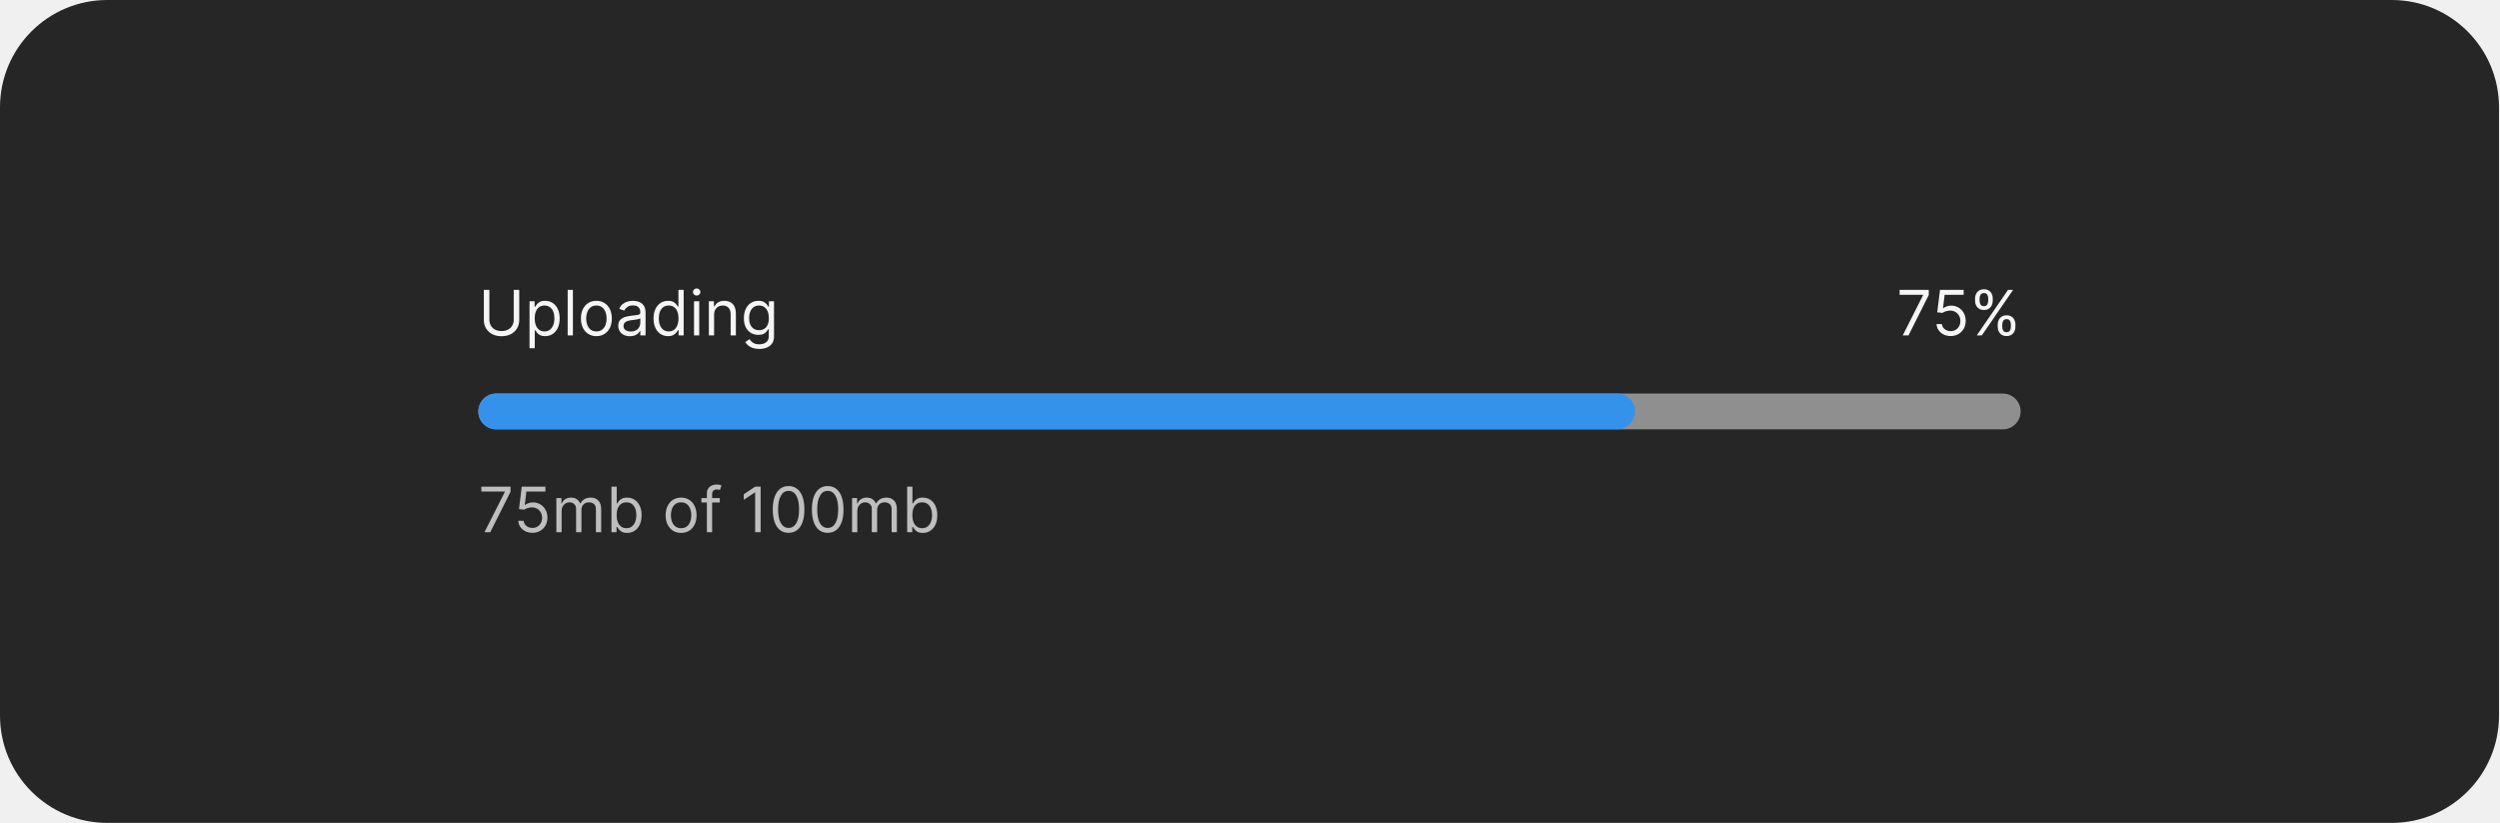
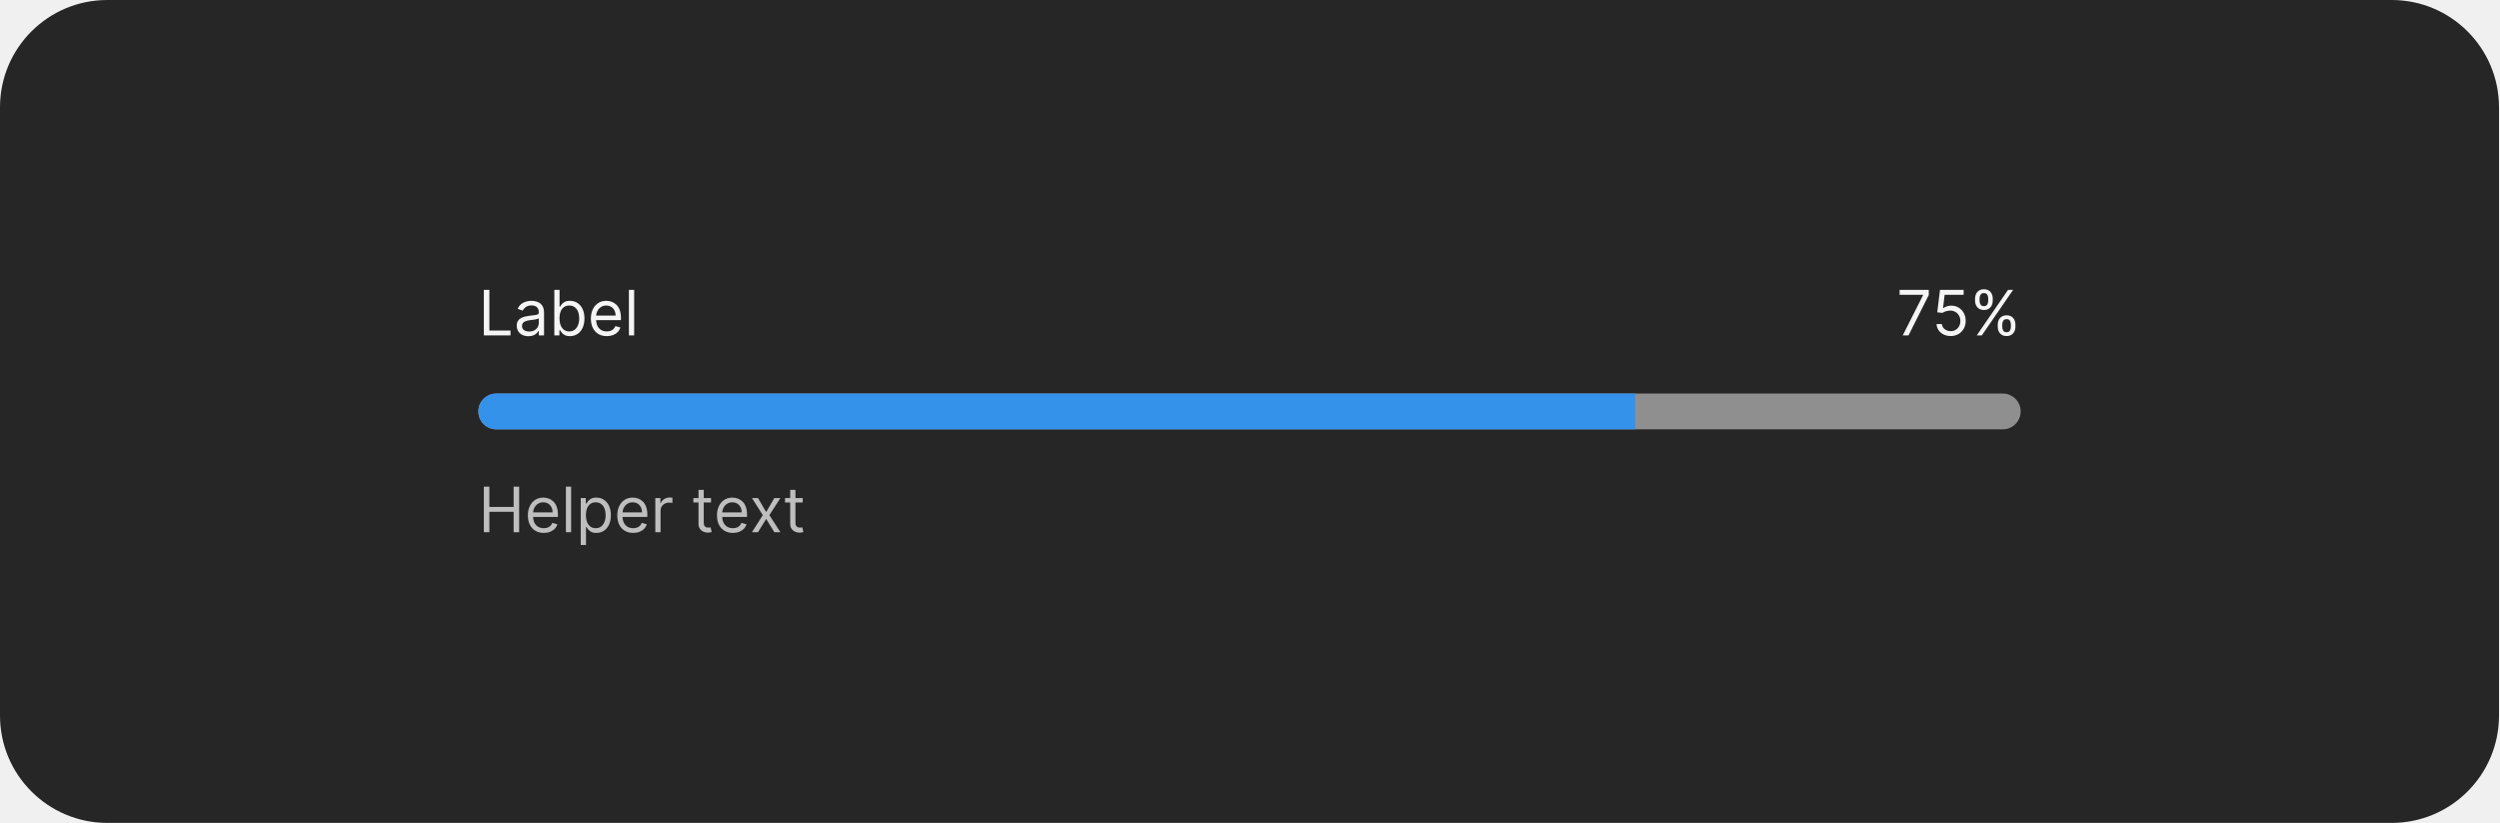
<svg xmlns="http://www.w3.org/2000/svg" width="559" height="184" viewBox="0 0 559 184" fill="none">
  <rect width="559" height="184" rx="24" fill="#262626" />
-   <path d="M114.915 64.818H116.148V71.56C116.148 72.256 115.984 72.877 115.656 73.424C115.331 73.968 114.872 74.397 114.278 74.712C113.685 75.023 112.989 75.179 112.19 75.179C111.392 75.179 110.696 75.023 110.102 74.712C109.509 74.397 109.048 73.968 108.72 73.424C108.395 72.877 108.233 72.256 108.233 71.56V64.818H109.466V71.46C109.466 71.957 109.575 72.4 109.794 72.788C110.013 73.172 110.324 73.475 110.729 73.697C111.136 73.916 111.624 74.026 112.19 74.026C112.757 74.026 113.244 73.916 113.652 73.697C114.06 73.475 114.371 73.172 114.587 72.788C114.805 72.4 114.915 71.957 114.915 71.46V64.818ZM118.451 77.864V67.364H119.584V68.577H119.724C119.81 68.444 119.929 68.275 120.081 68.07C120.237 67.861 120.459 67.675 120.748 67.513C121.039 67.347 121.434 67.264 121.931 67.264C122.574 67.264 123.141 67.425 123.631 67.746C124.122 68.068 124.505 68.524 124.78 69.114C125.055 69.704 125.192 70.4 125.192 71.202C125.192 72.01 125.055 72.711 124.78 73.305C124.505 73.895 124.123 74.352 123.636 74.677C123.149 74.998 122.587 75.159 121.951 75.159C121.46 75.159 121.068 75.078 120.773 74.915C120.478 74.75 120.251 74.562 120.091 74.354C119.932 74.142 119.81 73.966 119.724 73.827H119.624V77.864H118.451ZM119.604 71.182C119.604 71.758 119.689 72.267 119.858 72.708C120.027 73.146 120.274 73.489 120.599 73.737C120.923 73.983 121.321 74.105 121.792 74.105C122.282 74.105 122.692 73.976 123.02 73.717C123.351 73.456 123.6 73.104 123.765 72.663C123.934 72.219 124.019 71.725 124.019 71.182C124.019 70.645 123.936 70.161 123.77 69.73C123.608 69.296 123.361 68.953 123.03 68.701C122.702 68.446 122.289 68.318 121.792 68.318C121.314 68.318 120.913 68.439 120.589 68.681C120.264 68.92 120.019 69.254 119.853 69.685C119.687 70.113 119.604 70.612 119.604 71.182ZM128.155 64.818V75H126.982V64.818H128.155ZM133.407 75.159C132.717 75.159 132.112 74.995 131.592 74.667C131.075 74.339 130.671 73.88 130.379 73.29C130.091 72.7 129.946 72.01 129.946 71.222C129.946 70.426 130.091 69.732 130.379 69.138C130.671 68.545 131.075 68.085 131.592 67.756C132.112 67.428 132.717 67.264 133.407 67.264C134.096 67.264 134.699 67.428 135.216 67.756C135.737 68.085 136.141 68.545 136.429 69.138C136.721 69.732 136.867 70.426 136.867 71.222C136.867 72.01 136.721 72.7 136.429 73.29C136.141 73.88 135.737 74.339 135.216 74.667C134.699 74.995 134.096 75.159 133.407 75.159ZM133.407 74.105C133.93 74.105 134.361 73.971 134.699 73.702C135.037 73.434 135.288 73.081 135.45 72.644C135.612 72.206 135.694 71.732 135.694 71.222C135.694 70.711 135.612 70.236 135.45 69.795C135.288 69.354 135.037 68.998 134.699 68.726C134.361 68.454 133.93 68.318 133.407 68.318C132.883 68.318 132.452 68.454 132.114 68.726C131.776 68.998 131.526 69.354 131.363 69.795C131.201 70.236 131.12 70.711 131.12 71.222C131.12 71.732 131.201 72.206 131.363 72.644C131.526 73.081 131.776 73.434 132.114 73.702C132.452 73.971 132.883 74.105 133.407 74.105ZM140.905 75.179C140.421 75.179 139.982 75.088 139.588 74.906C139.193 74.72 138.88 74.453 138.648 74.105C138.416 73.754 138.3 73.329 138.3 72.832C138.3 72.395 138.386 72.04 138.558 71.769C138.731 71.493 138.961 71.278 139.249 71.122C139.538 70.966 139.856 70.85 140.204 70.774C140.555 70.695 140.908 70.632 141.263 70.585C141.727 70.526 142.103 70.481 142.392 70.451C142.683 70.418 142.895 70.363 143.028 70.287C143.164 70.211 143.232 70.078 143.232 69.889V69.849C143.232 69.359 143.097 68.978 142.829 68.706C142.564 68.434 142.161 68.298 141.621 68.298C141.061 68.298 140.622 68.421 140.303 68.666C139.985 68.912 139.762 69.173 139.632 69.452L138.519 69.054C138.718 68.59 138.983 68.229 139.314 67.97C139.649 67.708 140.013 67.526 140.408 67.423C140.806 67.317 141.197 67.264 141.581 67.264C141.826 67.264 142.108 67.294 142.426 67.354C142.748 67.41 143.058 67.528 143.356 67.707C143.658 67.886 143.908 68.156 144.107 68.517C144.306 68.878 144.405 69.362 144.405 69.969V75H143.232V73.966H143.172C143.093 74.132 142.96 74.309 142.774 74.498C142.589 74.687 142.342 74.847 142.034 74.98C141.725 75.113 141.349 75.179 140.905 75.179ZM141.084 74.125C141.548 74.125 141.939 74.034 142.257 73.852C142.579 73.669 142.821 73.434 142.983 73.146C143.149 72.857 143.232 72.554 143.232 72.236V71.162C143.182 71.222 143.073 71.276 142.904 71.326C142.738 71.372 142.546 71.414 142.327 71.45C142.111 71.483 141.901 71.513 141.695 71.54C141.493 71.563 141.329 71.583 141.203 71.599C140.898 71.639 140.613 71.704 140.348 71.793C140.086 71.879 139.874 72.01 139.712 72.186C139.553 72.358 139.473 72.594 139.473 72.892C139.473 73.3 139.624 73.608 139.926 73.817C140.231 74.022 140.617 74.125 141.084 74.125ZM149.43 75.159C148.794 75.159 148.232 74.998 147.745 74.677C147.257 74.352 146.876 73.895 146.601 73.305C146.326 72.711 146.189 72.01 146.189 71.202C146.189 70.4 146.326 69.704 146.601 69.114C146.876 68.524 147.259 68.068 147.75 67.746C148.24 67.425 148.807 67.264 149.45 67.264C149.947 67.264 150.34 67.347 150.628 67.513C150.92 67.675 151.142 67.861 151.294 68.07C151.45 68.275 151.571 68.444 151.657 68.577H151.757V64.818H152.93V75H151.797V73.827H151.657C151.571 73.966 151.449 74.142 151.289 74.354C151.13 74.562 150.903 74.75 150.608 74.915C150.313 75.078 149.921 75.159 149.43 75.159ZM149.589 74.105C150.06 74.105 150.458 73.983 150.782 73.737C151.107 73.489 151.354 73.146 151.523 72.708C151.692 72.267 151.777 71.758 151.777 71.182C151.777 70.612 151.694 70.113 151.528 69.685C151.362 69.254 151.117 68.92 150.792 68.681C150.467 68.439 150.066 68.318 149.589 68.318C149.092 68.318 148.678 68.446 148.346 68.701C148.018 68.953 147.771 69.296 147.605 69.73C147.443 70.161 147.362 70.645 147.362 71.182C147.362 71.725 147.445 72.219 147.61 72.663C147.779 73.104 148.028 73.456 148.356 73.717C148.688 73.976 149.099 74.105 149.589 74.105ZM155.242 75V67.364H156.415V75H155.242ZM155.838 66.091C155.61 66.091 155.413 66.013 155.247 65.857C155.084 65.701 155.003 65.514 155.003 65.296C155.003 65.077 155.084 64.889 155.247 64.734C155.413 64.578 155.61 64.5 155.838 64.5C156.067 64.5 156.263 64.578 156.425 64.734C156.591 64.889 156.674 65.077 156.674 65.296C156.674 65.514 156.591 65.701 156.425 65.857C156.263 66.013 156.067 66.091 155.838 66.091ZM159.737 70.406V75H158.564V67.364H159.698V68.557H159.797C159.976 68.169 160.248 67.858 160.612 67.622C160.977 67.383 161.448 67.264 162.024 67.264C162.541 67.264 162.994 67.37 163.382 67.582C163.769 67.791 164.071 68.109 164.286 68.537C164.502 68.961 164.61 69.498 164.61 70.148V75H163.436V70.227C163.436 69.627 163.28 69.16 162.969 68.825C162.657 68.487 162.23 68.318 161.686 68.318C161.312 68.318 160.977 68.399 160.682 68.562C160.39 68.724 160.16 68.961 159.991 69.273C159.822 69.584 159.737 69.962 159.737 70.406ZM169.836 78.023C169.269 78.023 168.782 77.95 168.374 77.804C167.967 77.662 167.627 77.472 167.355 77.237C167.087 77.005 166.873 76.757 166.714 76.492L167.648 75.835C167.754 75.974 167.889 76.133 168.051 76.312C168.214 76.495 168.436 76.652 168.717 76.785C169.002 76.921 169.375 76.989 169.836 76.989C170.452 76.989 170.961 76.84 171.362 76.541C171.763 76.243 171.964 75.776 171.964 75.139V73.588H171.864C171.778 73.727 171.656 73.9 171.496 74.105C171.341 74.307 171.115 74.488 170.82 74.647C170.529 74.803 170.134 74.881 169.637 74.881C169.021 74.881 168.467 74.735 167.977 74.443C167.489 74.151 167.103 73.727 166.818 73.171C166.536 72.614 166.396 71.938 166.396 71.142C166.396 70.36 166.533 69.679 166.808 69.099C167.083 68.515 167.466 68.065 167.957 67.746C168.447 67.425 169.014 67.264 169.657 67.264C170.154 67.264 170.549 67.347 170.84 67.513C171.135 67.675 171.361 67.861 171.516 68.07C171.675 68.275 171.798 68.444 171.884 68.577H172.004V67.364H173.137V75.219C173.137 75.875 172.988 76.409 172.69 76.82C172.395 77.234 171.997 77.537 171.496 77.729C170.999 77.925 170.446 78.023 169.836 78.023ZM169.796 73.827C170.267 73.827 170.665 73.719 170.989 73.504C171.314 73.288 171.561 72.978 171.73 72.574C171.899 72.169 171.984 71.686 171.984 71.122C171.984 70.572 171.901 70.086 171.735 69.665C171.569 69.245 171.324 68.915 170.999 68.676C170.674 68.438 170.273 68.318 169.796 68.318C169.299 68.318 168.885 68.444 168.553 68.696C168.225 68.948 167.978 69.286 167.812 69.71C167.65 70.135 167.569 70.605 167.569 71.122C167.569 71.653 167.652 72.121 167.817 72.529C167.987 72.933 168.235 73.252 168.563 73.484C168.895 73.712 169.306 73.827 169.796 73.827Z" fill="white" fill-opacity="0.95" />
+   <path d="M108.233 75V64.818H109.466V73.906H114.199V75H108.233ZM118.196 75.179C117.712 75.179 117.273 75.088 116.879 74.906C116.484 74.72 116.171 74.453 115.939 74.105C115.707 73.754 115.591 73.329 115.591 72.832C115.591 72.395 115.677 72.04 115.849 71.769C116.022 71.493 116.252 71.278 116.54 71.122C116.829 70.966 117.147 70.85 117.495 70.774C117.846 70.695 118.199 70.632 118.554 70.585C119.018 70.526 119.394 70.481 119.683 70.451C119.974 70.418 120.186 70.363 120.319 70.287C120.455 70.211 120.523 70.078 120.523 69.889V69.849C120.523 69.359 120.388 68.978 120.12 68.706C119.855 68.434 119.452 68.298 118.912 68.298C118.352 68.298 117.913 68.421 117.594 68.666C117.276 68.912 117.053 69.173 116.923 69.452L115.81 69.054C116.009 68.59 116.274 68.229 116.605 67.97C116.94 67.708 117.304 67.526 117.699 67.423C118.097 67.317 118.488 67.264 118.872 67.264C119.117 67.264 119.399 67.294 119.717 67.354C120.039 67.41 120.349 67.528 120.647 67.707C120.949 67.886 121.199 68.156 121.398 68.517C121.597 68.878 121.696 69.362 121.696 69.969V75H120.523V73.966H120.463C120.384 74.132 120.251 74.309 120.065 74.498C119.88 74.687 119.633 74.847 119.325 74.98C119.016 75.113 118.64 75.179 118.196 75.179ZM118.375 74.125C118.839 74.125 119.23 74.034 119.548 73.852C119.87 73.669 120.112 73.434 120.274 73.146C120.44 72.857 120.523 72.554 120.523 72.236V71.162C120.473 71.222 120.364 71.276 120.195 71.326C120.029 71.372 119.837 71.414 119.618 71.45C119.402 71.483 119.192 71.513 118.987 71.54C118.784 71.563 118.62 71.583 118.494 71.599C118.189 71.639 117.904 71.704 117.639 71.793C117.377 71.879 117.165 72.01 117.003 72.186C116.844 72.358 116.764 72.594 116.764 72.892C116.764 73.3 116.915 73.608 117.217 73.817C117.522 74.022 117.908 74.125 118.375 74.125ZM123.997 75V64.818H125.17V68.577H125.269C125.356 68.444 125.475 68.275 125.627 68.07C125.783 67.861 126.005 67.675 126.294 67.513C126.585 67.347 126.98 67.264 127.477 67.264C128.12 67.264 128.686 67.425 129.177 67.746C129.668 68.068 130.05 68.524 130.325 69.114C130.601 69.704 130.738 70.4 130.738 71.202C130.738 72.01 130.601 72.711 130.325 73.305C130.05 73.895 129.669 74.352 129.182 74.677C128.695 74.998 128.133 75.159 127.497 75.159C127.006 75.159 126.613 75.078 126.318 74.915C126.023 74.75 125.796 74.562 125.637 74.354C125.478 74.142 125.356 73.966 125.269 73.827H125.13V75H123.997ZM125.15 71.182C125.15 71.758 125.235 72.267 125.404 72.708C125.573 73.146 125.82 73.489 126.144 73.737C126.469 73.983 126.867 74.105 127.338 74.105C127.828 74.105 128.237 73.976 128.566 73.717C128.897 73.456 129.146 73.104 129.311 72.663C129.48 72.219 129.565 71.725 129.565 71.182C129.565 70.645 129.482 70.161 129.316 69.73C129.154 69.296 128.907 68.953 128.575 68.701C128.247 68.446 127.835 68.318 127.338 68.318C126.86 68.318 126.459 68.439 126.134 68.681C125.81 68.92 125.564 69.254 125.399 69.685C125.233 70.113 125.15 70.612 125.15 71.182ZM135.735 75.159C134.999 75.159 134.364 74.997 133.83 74.672C133.3 74.344 132.891 73.886 132.602 73.3C132.317 72.71 132.175 72.024 132.175 71.242C132.175 70.459 132.317 69.77 132.602 69.173C132.891 68.573 133.292 68.106 133.806 67.771C134.323 67.433 134.926 67.264 135.615 67.264C136.013 67.264 136.406 67.331 136.794 67.463C137.181 67.596 137.534 67.811 137.852 68.109C138.171 68.404 138.424 68.796 138.613 69.283C138.802 69.77 138.896 70.37 138.896 71.082V71.579H133.01V70.565H137.703C137.703 70.135 137.617 69.75 137.445 69.412C137.276 69.074 137.034 68.807 136.719 68.612C136.407 68.416 136.039 68.318 135.615 68.318C135.148 68.318 134.744 68.434 134.402 68.666C134.064 68.895 133.804 69.193 133.622 69.561C133.439 69.929 133.348 70.323 133.348 70.744V71.421C133.348 71.997 133.448 72.486 133.646 72.887C133.849 73.285 134.129 73.588 134.487 73.797C134.845 74.002 135.261 74.105 135.735 74.105C136.043 74.105 136.321 74.062 136.57 73.976C136.822 73.886 137.039 73.754 137.221 73.578C137.403 73.399 137.544 73.177 137.644 72.912L138.777 73.23C138.658 73.615 138.457 73.953 138.176 74.244C137.894 74.533 137.546 74.758 137.132 74.921C136.717 75.079 136.252 75.159 135.735 75.159ZM141.855 64.818V75H140.681V64.818H141.855Z" fill="white" fill-opacity="0.95" />
  <path d="M425.618 75L430.172 65.992V65.912H424.922V64.818H431.445V65.972L426.911 75H425.618ZM436.343 75.139C435.76 75.139 435.235 75.023 434.767 74.791C434.3 74.559 433.925 74.241 433.644 73.837C433.362 73.432 433.208 72.972 433.181 72.454H434.374C434.421 72.915 434.63 73.296 435.001 73.598C435.375 73.896 435.823 74.046 436.343 74.046C436.761 74.046 437.132 73.948 437.457 73.752C437.785 73.557 438.042 73.288 438.227 72.947C438.416 72.602 438.511 72.213 438.511 71.778C438.511 71.334 438.413 70.938 438.218 70.59C438.025 70.239 437.76 69.962 437.422 69.76C437.084 69.558 436.698 69.455 436.264 69.452C435.952 69.448 435.632 69.496 435.304 69.596C434.976 69.692 434.706 69.816 434.494 69.969L433.34 69.829L433.957 64.818H439.247V65.912H434.991L434.633 68.915H434.693C434.901 68.749 435.163 68.612 435.478 68.502C435.793 68.393 436.121 68.338 436.463 68.338C437.086 68.338 437.641 68.487 438.128 68.785C438.619 69.081 439.003 69.485 439.281 69.999C439.563 70.512 439.704 71.099 439.704 71.758C439.704 72.408 439.558 72.988 439.267 73.499C438.978 74.006 438.58 74.407 438.073 74.702C437.566 74.993 436.99 75.139 436.343 75.139ZM446.869 73.091V72.554C446.869 72.183 446.946 71.843 447.098 71.535C447.254 71.223 447.479 70.975 447.774 70.789C448.072 70.6 448.434 70.506 448.858 70.506C449.289 70.506 449.65 70.6 449.942 70.789C450.233 70.975 450.454 71.223 450.603 71.535C450.752 71.843 450.827 72.183 450.827 72.554V73.091C450.827 73.462 450.75 73.803 450.598 74.115C450.449 74.423 450.227 74.672 449.932 74.861C449.64 75.046 449.282 75.139 448.858 75.139C448.427 75.139 448.064 75.046 447.769 74.861C447.474 74.672 447.25 74.423 447.098 74.115C446.946 73.803 446.869 73.462 446.869 73.091ZM447.884 72.554V73.091C447.884 73.399 447.956 73.676 448.102 73.921C448.248 74.163 448.5 74.284 448.858 74.284C449.206 74.284 449.451 74.163 449.594 73.921C449.74 73.676 449.812 73.399 449.812 73.091V72.554C449.812 72.246 449.743 71.971 449.604 71.729C449.464 71.483 449.216 71.361 448.858 71.361C448.51 71.361 448.26 71.483 448.107 71.729C447.958 71.971 447.884 72.246 447.884 72.554ZM441.798 67.264V66.727C441.798 66.356 441.875 66.016 442.027 65.708C442.183 65.397 442.408 65.148 442.703 64.962C443.001 64.773 443.363 64.679 443.787 64.679C444.218 64.679 444.579 64.773 444.871 64.962C445.162 65.148 445.383 65.397 445.532 65.708C445.681 66.016 445.756 66.356 445.756 66.727V67.264C445.756 67.635 445.679 67.977 445.527 68.288C445.378 68.597 445.156 68.845 444.861 69.034C444.569 69.22 444.211 69.312 443.787 69.312C443.356 69.312 442.993 69.22 442.698 69.034C442.403 68.845 442.179 68.597 442.027 68.288C441.875 67.977 441.798 67.635 441.798 67.264ZM442.812 66.727V67.264C442.812 67.572 442.885 67.849 443.031 68.094C443.177 68.336 443.429 68.457 443.787 68.457C444.135 68.457 444.38 68.336 444.523 68.094C444.669 67.849 444.741 67.572 444.741 67.264V66.727C444.741 66.419 444.672 66.144 444.533 65.902C444.393 65.657 444.145 65.534 443.787 65.534C443.439 65.534 443.189 65.657 443.036 65.902C442.887 66.144 442.812 66.419 442.812 66.727ZM442.176 75L449.176 64.818H450.31L443.31 75H442.176Z" fill="white" fill-opacity="0.95" />
-   <rect x="107" y="88" width="345" height="8" rx="4" fill="#8F8F8F" />
-   <rect x="107" y="88" width="258.75" height="8" rx="4" fill="#3492EB" />
-   <path d="M108.372 119L112.926 109.991V109.912H107.676V108.818H114.199V109.972L109.665 119H108.372ZM119.097 119.139C118.514 119.139 117.988 119.023 117.521 118.791C117.054 118.559 116.679 118.241 116.398 117.837C116.116 117.432 115.962 116.972 115.935 116.455H117.128C117.175 116.915 117.384 117.296 117.755 117.598C118.129 117.896 118.577 118.045 119.097 118.045C119.515 118.045 119.886 117.948 120.211 117.752C120.539 117.557 120.796 117.288 120.981 116.947C121.17 116.602 121.265 116.213 121.265 115.778C121.265 115.334 121.167 114.938 120.971 114.59C120.779 114.239 120.514 113.962 120.176 113.76C119.838 113.558 119.452 113.455 119.018 113.452C118.706 113.448 118.386 113.496 118.058 113.596C117.73 113.692 117.46 113.816 117.248 113.969L116.094 113.83L116.711 108.818H122.001V109.912H117.745L117.387 112.915H117.447C117.655 112.749 117.917 112.612 118.232 112.502C118.547 112.393 118.875 112.338 119.216 112.338C119.84 112.338 120.395 112.487 120.882 112.786C121.372 113.08 121.757 113.485 122.035 113.999C122.317 114.512 122.458 115.099 122.458 115.759C122.458 116.408 122.312 116.988 122.02 117.499C121.732 118.006 121.334 118.407 120.827 118.702C120.32 118.993 119.743 119.139 119.097 119.139ZM124.453 119V111.364H125.586V112.557H125.686C125.845 112.149 126.102 111.833 126.456 111.607C126.811 111.379 127.237 111.264 127.734 111.264C128.238 111.264 128.657 111.379 128.992 111.607C129.33 111.833 129.593 112.149 129.782 112.557H129.862C130.057 112.162 130.351 111.849 130.742 111.617C131.133 111.382 131.602 111.264 132.149 111.264C132.832 111.264 133.39 111.478 133.824 111.906C134.258 112.33 134.475 112.991 134.475 113.889V119H133.302V113.889C133.302 113.326 133.148 112.923 132.84 112.681C132.532 112.439 132.169 112.318 131.751 112.318C131.214 112.318 130.798 112.481 130.503 112.805C130.208 113.127 130.061 113.535 130.061 114.028V119H128.868V113.77C128.868 113.336 128.727 112.986 128.445 112.721C128.163 112.452 127.8 112.318 127.356 112.318C127.051 112.318 126.766 112.399 126.501 112.562C126.239 112.724 126.027 112.95 125.865 113.238C125.706 113.523 125.626 113.853 125.626 114.227V119H124.453ZM136.78 119V108.818H137.953V112.577H138.053C138.139 112.444 138.258 112.275 138.411 112.07C138.566 111.861 138.788 111.675 139.077 111.513C139.368 111.347 139.763 111.264 140.26 111.264C140.903 111.264 141.47 111.425 141.96 111.746C142.451 112.068 142.834 112.524 143.109 113.114C143.384 113.704 143.521 114.4 143.521 115.202C143.521 116.01 143.384 116.711 143.109 117.305C142.834 117.895 142.452 118.352 141.965 118.677C141.478 118.998 140.916 119.159 140.28 119.159C139.789 119.159 139.397 119.078 139.102 118.915C138.807 118.75 138.58 118.562 138.42 118.354C138.261 118.142 138.139 117.966 138.053 117.827H137.913V119H136.78ZM137.933 115.182C137.933 115.759 138.018 116.267 138.187 116.708C138.356 117.146 138.603 117.489 138.928 117.737C139.252 117.982 139.65 118.105 140.121 118.105C140.611 118.105 141.021 117.976 141.349 117.717C141.68 117.455 141.929 117.104 142.094 116.663C142.263 116.219 142.348 115.725 142.348 115.182C142.348 114.645 142.265 114.161 142.099 113.73C141.937 113.296 141.69 112.953 141.359 112.701C141.031 112.446 140.618 112.318 140.121 112.318C139.643 112.318 139.242 112.439 138.918 112.681C138.593 112.92 138.348 113.254 138.182 113.685C138.016 114.113 137.933 114.612 137.933 115.182ZM152.356 119.159C151.666 119.159 151.062 118.995 150.541 118.667C150.024 118.339 149.62 117.88 149.328 117.29C149.04 116.7 148.896 116.01 148.896 115.222C148.896 114.426 149.04 113.732 149.328 113.138C149.62 112.545 150.024 112.085 150.541 111.756C151.062 111.428 151.666 111.264 152.356 111.264C153.045 111.264 153.648 111.428 154.165 111.756C154.686 112.085 155.09 112.545 155.379 113.138C155.67 113.732 155.816 114.426 155.816 115.222C155.816 116.01 155.67 116.7 155.379 117.29C155.09 117.88 154.686 118.339 154.165 118.667C153.648 118.995 153.045 119.159 152.356 119.159ZM152.356 118.105C152.879 118.105 153.31 117.971 153.648 117.702C153.987 117.434 154.237 117.081 154.399 116.643C154.562 116.206 154.643 115.732 154.643 115.222C154.643 114.711 154.562 114.236 154.399 113.795C154.237 113.354 153.987 112.998 153.648 112.726C153.31 112.454 152.879 112.318 152.356 112.318C151.832 112.318 151.401 112.454 151.063 112.726C150.725 112.998 150.475 113.354 150.312 113.795C150.15 114.236 150.069 114.711 150.069 115.222C150.069 115.732 150.15 116.206 150.312 116.643C150.475 117.081 150.725 117.434 151.063 117.702C151.401 117.971 151.832 118.105 152.356 118.105ZM161.008 111.364V112.358H156.891V111.364H161.008ZM158.124 119V110.31C158.124 109.872 158.227 109.508 158.432 109.216C158.638 108.924 158.905 108.705 159.233 108.56C159.561 108.414 159.907 108.341 160.272 108.341C160.56 108.341 160.796 108.364 160.978 108.411C161.16 108.457 161.296 108.5 161.385 108.54L161.047 109.554C160.988 109.534 160.905 109.509 160.799 109.479C160.696 109.45 160.56 109.435 160.391 109.435C160.003 109.435 159.723 109.532 159.551 109.728C159.382 109.924 159.297 110.21 159.297 110.588V119H158.124ZM170.149 108.818V119H168.916V110.111H168.857L166.371 111.761V110.509L168.916 108.818H170.149ZM176.398 119.139C175.649 119.139 175.011 118.935 174.484 118.528C173.957 118.117 173.555 117.522 173.276 116.743C172.998 115.961 172.859 115.016 172.859 113.909C172.859 112.809 172.998 111.869 173.276 111.09C173.558 110.308 173.962 109.711 174.489 109.3C175.02 108.886 175.656 108.679 176.398 108.679C177.141 108.679 177.776 108.886 178.303 109.3C178.833 109.711 179.237 110.308 179.516 111.09C179.797 111.869 179.938 112.809 179.938 113.909C179.938 115.016 179.799 115.961 179.521 116.743C179.242 117.522 178.839 118.117 178.312 118.528C177.786 118.935 177.147 119.139 176.398 119.139ZM176.398 118.045C177.141 118.045 177.718 117.687 178.129 116.972C178.54 116.256 178.745 115.235 178.745 113.909C178.745 113.027 178.651 112.277 178.462 111.657C178.276 111.037 178.008 110.565 177.656 110.24C177.308 109.915 176.889 109.753 176.398 109.753C175.663 109.753 175.088 110.116 174.673 110.842C174.259 111.564 174.052 112.587 174.052 113.909C174.052 114.791 174.145 115.54 174.33 116.156C174.516 116.773 174.783 117.242 175.131 117.563C175.482 117.885 175.905 118.045 176.398 118.045ZM185.148 119.139C184.399 119.139 183.761 118.935 183.234 118.528C182.707 118.117 182.305 117.522 182.026 116.743C181.748 115.961 181.609 115.016 181.609 113.909C181.609 112.809 181.748 111.869 182.026 111.09C182.308 110.308 182.712 109.711 183.239 109.3C183.77 108.886 184.406 108.679 185.148 108.679C185.891 108.679 186.526 108.886 187.053 109.3C187.583 109.711 187.987 110.308 188.266 111.09C188.547 111.869 188.688 112.809 188.688 113.909C188.688 115.016 188.549 115.961 188.271 116.743C187.992 117.522 187.589 118.117 187.062 118.528C186.536 118.935 185.897 119.139 185.148 119.139ZM185.148 118.045C185.891 118.045 186.468 117.687 186.879 116.972C187.29 116.256 187.495 115.235 187.495 113.909C187.495 113.027 187.401 112.277 187.212 111.657C187.026 111.037 186.758 110.565 186.406 110.24C186.058 109.915 185.639 109.753 185.148 109.753C184.413 109.753 183.838 110.116 183.423 110.842C183.009 111.564 182.802 112.587 182.802 113.909C182.802 114.791 182.895 115.54 183.08 116.156C183.266 116.773 183.533 117.242 183.881 117.563C184.232 117.885 184.655 118.045 185.148 118.045ZM190.597 119V111.364H191.731V112.557H191.83C191.989 112.149 192.246 111.833 192.601 111.607C192.955 111.379 193.381 111.264 193.879 111.264C194.382 111.264 194.802 111.379 195.136 111.607C195.474 111.833 195.738 112.149 195.927 112.557H196.006C196.202 112.162 196.495 111.849 196.886 111.617C197.277 111.382 197.746 111.264 198.293 111.264C198.976 111.264 199.535 111.478 199.969 111.906C200.403 112.33 200.62 112.991 200.62 113.889V119H199.447V113.889C199.447 113.326 199.293 112.923 198.984 112.681C198.676 112.439 198.313 112.318 197.896 112.318C197.359 112.318 196.943 112.481 196.648 112.805C196.353 113.127 196.205 113.535 196.205 114.028V119H195.012V113.77C195.012 113.336 194.871 112.986 194.589 112.721C194.308 112.452 193.945 112.318 193.501 112.318C193.196 112.318 192.911 112.399 192.646 112.562C192.384 112.724 192.172 112.95 192.009 113.238C191.85 113.523 191.771 113.853 191.771 114.227V119H190.597ZM202.924 119V108.818H204.098V112.577H204.197C204.283 112.444 204.403 112.275 204.555 112.07C204.711 111.861 204.933 111.675 205.221 111.513C205.513 111.347 205.907 111.264 206.404 111.264C207.047 111.264 207.614 111.425 208.105 111.746C208.595 112.068 208.978 112.524 209.253 113.114C209.528 113.704 209.666 114.4 209.666 115.202C209.666 116.01 209.528 116.711 209.253 117.305C208.978 117.895 208.597 118.352 208.11 118.677C207.623 118.998 207.061 119.159 206.424 119.159C205.934 119.159 205.541 119.078 205.246 118.915C204.951 118.75 204.724 118.562 204.565 118.354C204.406 118.142 204.283 117.966 204.197 117.827H204.058V119H202.924ZM204.078 115.182C204.078 115.759 204.162 116.267 204.331 116.708C204.5 117.146 204.747 117.489 205.072 117.737C205.397 117.982 205.795 118.105 206.265 118.105C206.756 118.105 207.165 117.976 207.493 117.717C207.825 117.455 208.073 117.104 208.239 116.663C208.408 116.219 208.493 115.725 208.493 115.182C208.493 114.645 208.41 114.161 208.244 113.73C208.082 113.296 207.835 112.953 207.503 112.701C207.175 112.446 206.762 112.318 206.265 112.318C205.788 112.318 205.387 112.439 205.062 112.681C204.737 112.92 204.492 113.254 204.326 113.685C204.161 114.113 204.078 114.612 204.078 115.182Z" fill="white" fill-opacity="0.7" />
+   <g clip-path="url(#clip0_2462_35186)">
+     <rect width="345" height="8" transform="translate(107 88)" fill="#8F8F8F" />
+     <rect width="258.75" height="8" transform="translate(107 88)" fill="#3492EB" />
+   </g>
+   <path d="M108.233 119V108.818H109.466V113.352H114.895V108.818H116.128V119H114.895V114.446H109.466V119H108.233ZM121.639 119.159C120.903 119.159 120.268 118.997 119.735 118.672C119.204 118.344 118.795 117.886 118.507 117.3C118.222 116.71 118.079 116.024 118.079 115.241C118.079 114.459 118.222 113.77 118.507 113.173C118.795 112.573 119.196 112.106 119.71 111.771C120.227 111.433 120.83 111.264 121.52 111.264C121.917 111.264 122.31 111.33 122.698 111.463C123.086 111.596 123.439 111.811 123.757 112.109C124.075 112.404 124.328 112.795 124.517 113.283C124.706 113.77 124.801 114.37 124.801 115.082V115.58H118.914V114.565H123.608C123.608 114.134 123.521 113.75 123.349 113.412C123.18 113.074 122.938 112.807 122.623 112.612C122.312 112.416 121.944 112.318 121.52 112.318C121.052 112.318 120.648 112.434 120.306 112.666C119.968 112.895 119.708 113.193 119.526 113.561C119.344 113.929 119.252 114.323 119.252 114.744V115.42C119.252 115.997 119.352 116.486 119.551 116.887C119.753 117.285 120.033 117.588 120.391 117.797C120.749 118.002 121.165 118.105 121.639 118.105C121.947 118.105 122.225 118.062 122.474 117.976C122.726 117.886 122.943 117.754 123.125 117.578C123.308 117.399 123.449 117.177 123.548 116.912L124.681 117.23C124.562 117.615 124.362 117.953 124.08 118.244C123.798 118.533 123.45 118.758 123.036 118.92C122.622 119.08 122.156 119.159 121.639 119.159ZM127.759 108.818V119H126.586V108.818H127.759ZM129.908 121.864V111.364H131.041V112.577H131.181C131.267 112.444 131.386 112.275 131.539 112.07C131.694 111.861 131.916 111.675 132.205 111.513C132.496 111.347 132.891 111.264 133.388 111.264C134.031 111.264 134.598 111.425 135.088 111.746C135.579 112.068 135.962 112.524 136.237 113.114C136.512 113.704 136.649 114.4 136.649 115.202C136.649 116.01 136.512 116.711 136.237 117.305C135.962 117.895 135.58 118.352 135.093 118.677C134.606 118.998 134.044 119.159 133.408 119.159C132.917 119.159 132.525 119.078 132.23 118.915C131.935 118.75 131.708 118.562 131.548 118.354C131.389 118.142 131.267 117.966 131.181 117.827H131.081V121.864H129.908ZM131.061 115.182C131.061 115.759 131.146 116.267 131.315 116.708C131.484 117.146 131.731 117.489 132.056 117.737C132.38 117.982 132.778 118.105 133.249 118.105C133.739 118.105 134.149 117.976 134.477 117.717C134.808 117.455 135.057 117.104 135.222 116.663C135.392 116.219 135.476 115.725 135.476 115.182C135.476 114.645 135.393 114.161 135.227 113.73C135.065 113.296 134.818 112.953 134.487 112.701C134.159 112.446 133.746 112.318 133.249 112.318C132.771 112.318 132.37 112.439 132.046 112.681C131.721 112.92 131.476 113.254 131.31 113.685C131.144 114.113 131.061 114.612 131.061 115.182ZM141.641 119.159C140.905 119.159 140.27 118.997 139.737 118.672C139.206 118.344 138.797 117.886 138.509 117.3C138.224 116.71 138.081 116.024 138.081 115.241C138.081 114.459 138.224 113.77 138.509 113.173C138.797 112.573 139.198 112.106 139.712 111.771C140.229 111.433 140.832 111.264 141.521 111.264C141.919 111.264 142.312 111.33 142.7 111.463C143.088 111.596 143.441 111.811 143.759 112.109C144.077 112.404 144.33 112.795 144.519 113.283C144.708 113.77 144.803 114.37 144.803 115.082V115.58H138.916V114.565H143.61C143.61 114.134 143.523 113.75 143.351 113.412C143.182 113.074 142.94 112.807 142.625 112.612C142.314 112.416 141.946 112.318 141.521 112.318C141.054 112.318 140.65 112.434 140.308 112.666C139.97 112.895 139.71 113.193 139.528 113.561C139.346 113.929 139.254 114.323 139.254 114.744V115.42C139.254 115.997 139.354 116.486 139.553 116.887C139.755 117.285 140.035 117.588 140.393 117.797C140.751 118.002 141.167 118.105 141.641 118.105C141.949 118.105 142.227 118.062 142.476 117.976C142.728 117.886 142.945 117.754 143.127 117.578C143.31 117.399 143.45 117.177 143.55 116.912L144.683 117.23C144.564 117.615 144.364 117.953 144.082 118.244C143.8 118.533 143.452 118.758 143.038 118.92C142.624 119.08 142.158 119.159 141.641 119.159ZM146.588 119V111.364H147.721V112.517H147.801C147.94 112.139 148.192 111.833 148.556 111.597C148.921 111.362 149.332 111.244 149.789 111.244C149.875 111.244 149.983 111.246 150.112 111.249C150.242 111.253 150.339 111.258 150.406 111.264V112.457C150.366 112.447 150.275 112.433 150.132 112.413C149.993 112.389 149.846 112.378 149.69 112.378C149.319 112.378 148.987 112.456 148.695 112.612C148.407 112.764 148.178 112.976 148.009 113.248C147.844 113.516 147.761 113.823 147.761 114.168V119H146.588ZM159.055 111.364V112.358H155.098V111.364H159.055ZM156.251 109.534H157.424V116.812C157.424 117.144 157.472 117.393 157.569 117.558C157.668 117.721 157.794 117.83 157.946 117.886C158.102 117.939 158.266 117.966 158.439 117.966C158.568 117.966 158.674 117.959 158.757 117.946C158.84 117.929 158.906 117.916 158.956 117.906L159.194 118.96C159.115 118.99 159.004 119.02 158.861 119.05C158.719 119.083 158.538 119.099 158.319 119.099C157.988 119.099 157.663 119.028 157.345 118.886C157.03 118.743 156.768 118.526 156.559 118.234C156.354 117.943 156.251 117.575 156.251 117.131V109.534ZM163.94 119.159C163.204 119.159 162.569 118.997 162.036 118.672C161.505 118.344 161.096 117.886 160.808 117.3C160.522 116.71 160.38 116.024 160.38 115.241C160.38 114.459 160.522 113.77 160.808 113.173C161.096 112.573 161.497 112.106 162.011 111.771C162.528 111.433 163.131 111.264 163.82 111.264C164.218 111.264 164.611 111.33 164.999 111.463C165.386 111.596 165.739 111.811 166.058 112.109C166.376 112.404 166.629 112.795 166.818 113.283C167.007 113.77 167.102 114.37 167.102 115.082V115.58H161.215V114.565H165.908C165.908 114.134 165.822 113.75 165.65 113.412C165.481 113.074 165.239 112.807 164.924 112.612C164.612 112.416 164.245 112.318 163.82 112.318C163.353 112.318 162.949 112.434 162.607 112.666C162.269 112.895 162.009 113.193 161.827 113.561C161.644 113.929 161.553 114.323 161.553 114.744V115.42C161.553 115.997 161.653 116.486 161.852 116.887C162.054 117.285 162.334 117.588 162.692 117.797C163.05 118.002 163.466 118.105 163.94 118.105C164.248 118.105 164.526 118.062 164.775 117.976C165.027 117.886 165.244 117.754 165.426 117.578C165.608 117.399 165.749 117.177 165.849 116.912L166.982 117.23C166.863 117.615 166.662 117.953 166.381 118.244C166.099 118.533 165.751 118.758 165.337 118.92C164.922 119.08 164.457 119.159 163.94 119.159ZM169.556 111.364L171.386 114.486L173.215 111.364H174.568L172.102 115.182L174.568 119H173.215L171.386 116.037L169.556 119H168.204L170.63 115.182L168.204 111.364H169.556ZM179.563 111.364V112.358H175.605V111.364H179.563ZM176.759 109.534H177.932V116.812C177.932 117.144 177.98 117.393 178.076 117.558C178.176 117.721 178.302 117.83 178.454 117.886C178.61 117.939 178.774 117.966 178.946 117.966C179.076 117.966 179.182 117.959 179.265 117.946C179.347 117.929 179.414 117.916 179.463 117.906L179.702 118.96C179.623 118.99 179.511 119.02 179.369 119.05C179.226 119.083 179.046 119.099 178.827 119.099C178.496 119.099 178.171 119.028 177.853 118.886C177.538 118.743 177.276 118.526 177.067 118.234C176.862 117.943 176.759 117.575 176.759 117.131V109.534Z" fill="white" fill-opacity="0.7" />
+   <defs>
+     <clipPath id="clip0_2462_35186">
+       <rect x="107" y="88" width="345" height="8" rx="4" fill="white" />
+     </clipPath>
+   </defs>
</svg>
